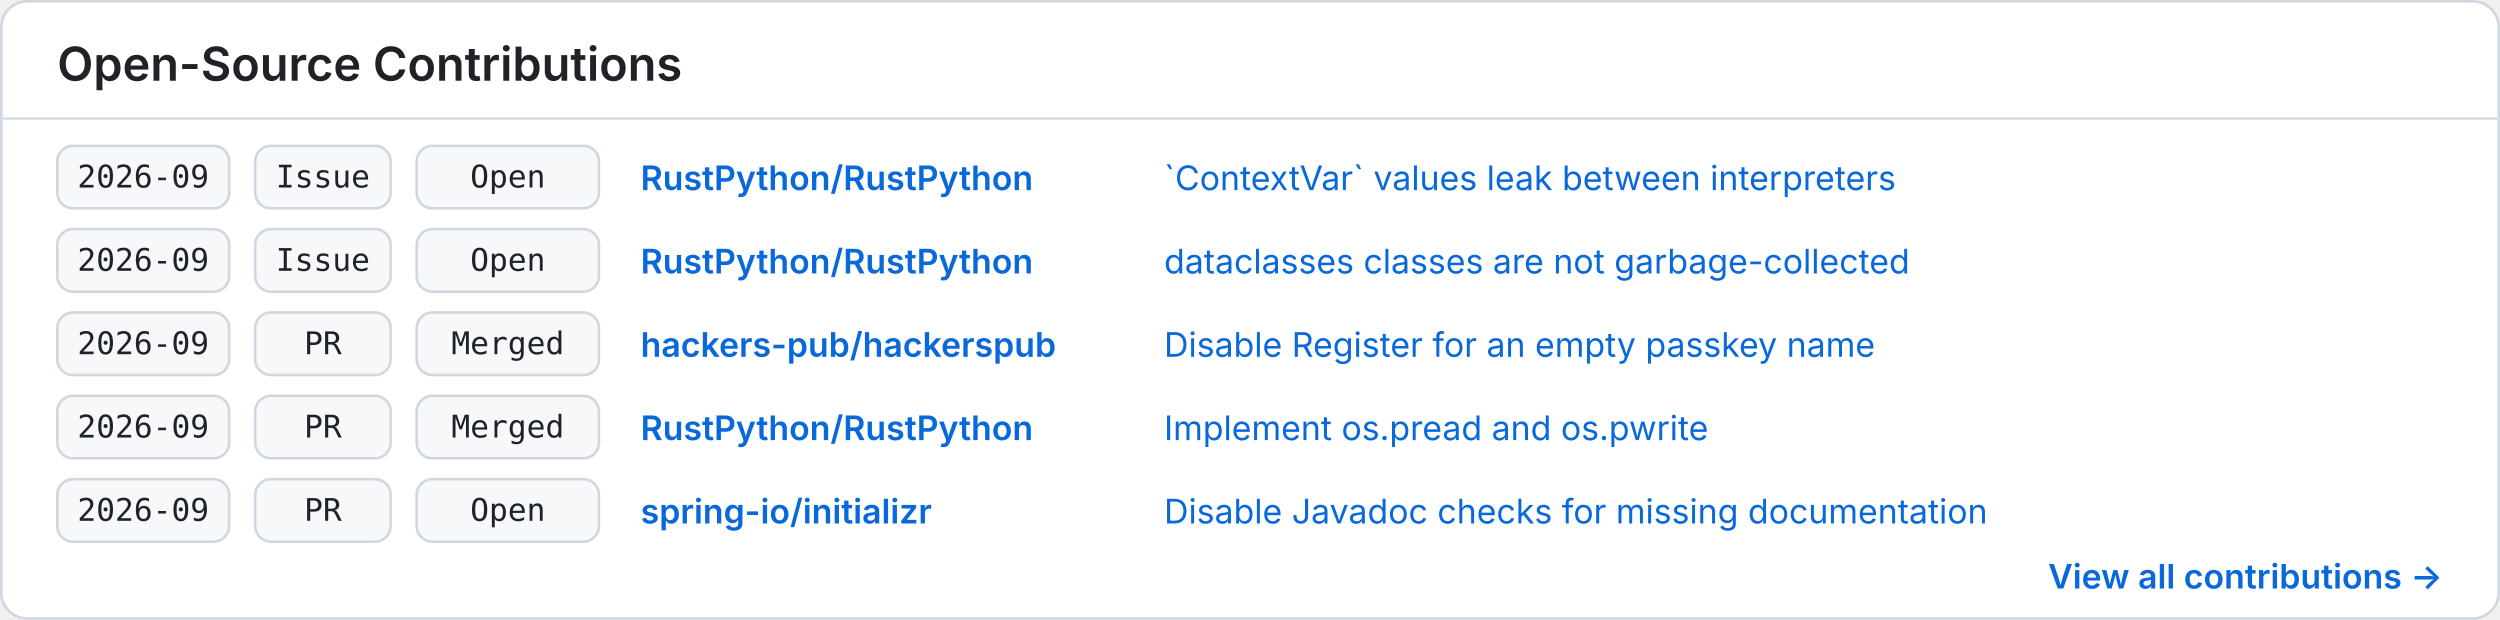
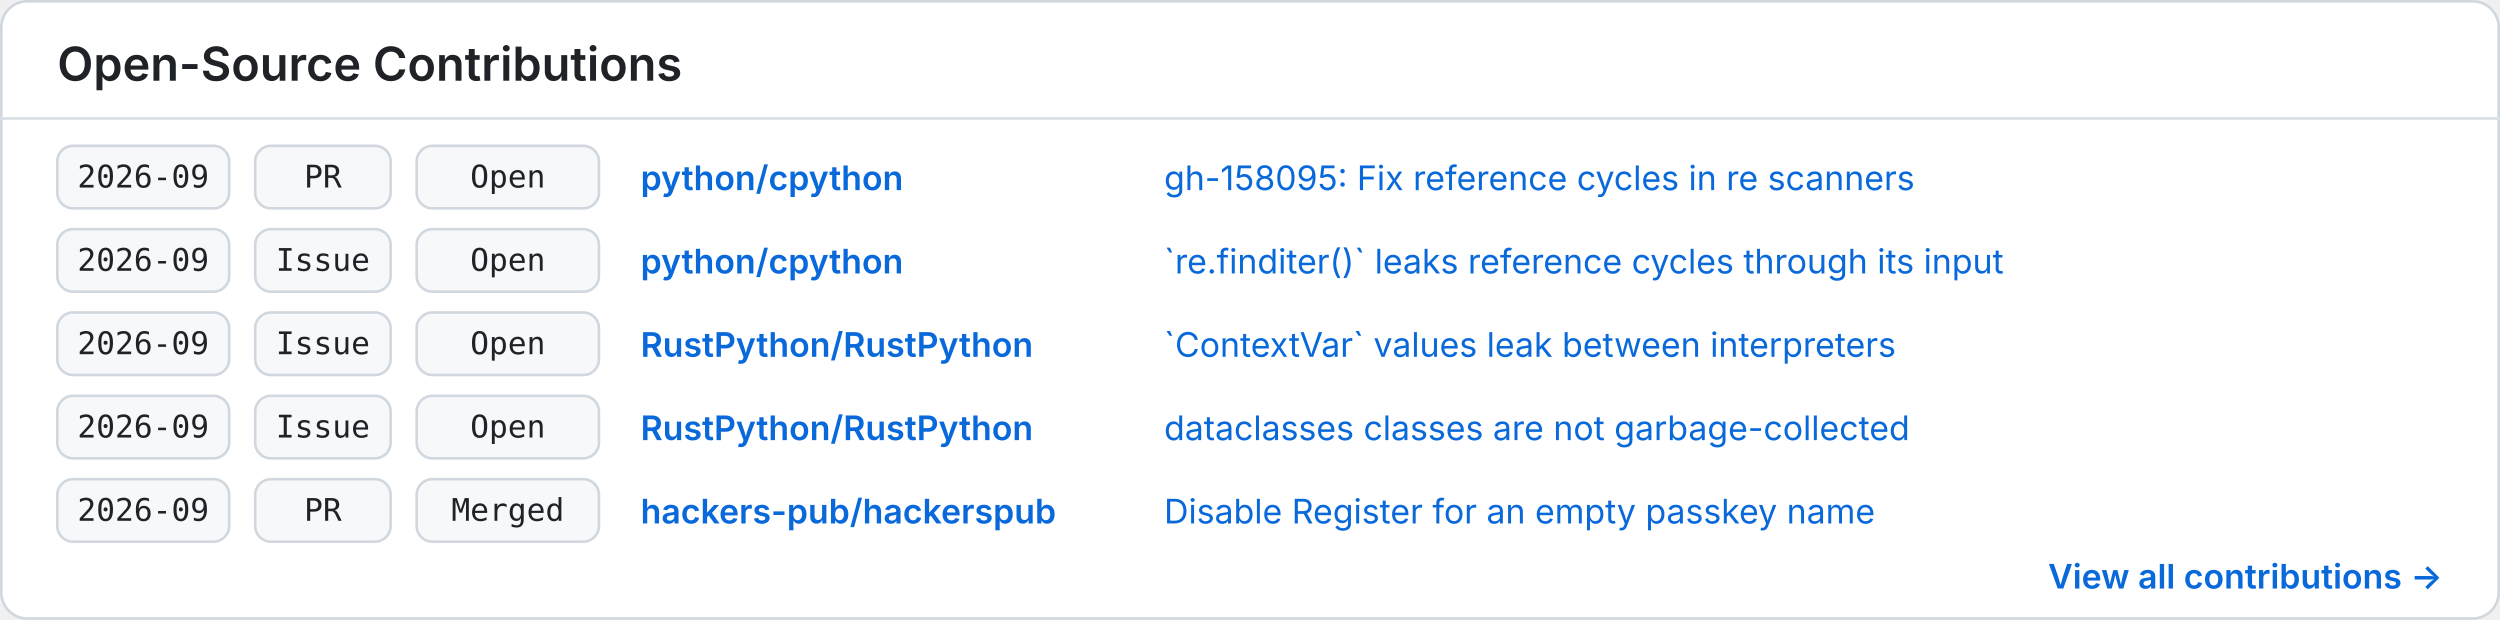
<svg xmlns="http://www.w3.org/2000/svg" width="960" height="238" viewBox="0 0 960 238" role="img" aria-labelledby="title description">
  <style>
    .background { fill: #ffffff; }
    .border { fill: none; stroke: #d0d7de; }
    .divider { stroke: #d8dee4; }
    .heading { fill: #1f2328; font: 600 18px -apple-system, BlinkMacSystemFont, "Segoe UI", sans-serif; }
    .cell { fill: #f6f8fa; stroke: #d0d7de; }
    .mono { fill: #1f2328; font: 12px ui-monospace, SFMono-Regular, Menlo, Consolas, monospace; }
    .repo { fill: #0969da; font: 600 13px -apple-system, BlinkMacSystemFont, "Segoe UI", sans-serif; }
    .item { fill: #0969da; font: 13px -apple-system, BlinkMacSystemFont, "Segoe UI", sans-serif; }
    .more { fill: #0969da; font: 600 13px -apple-system, BlinkMacSystemFont, "Segoe UI", sans-serif; }
    @media (prefers-color-scheme: dark) {
      .background { fill: #0d1117; }
      .border, .divider { stroke: #30363d; }
      .heading, .mono { fill: #f0f6fc; }
      .cell { fill: #161b22; stroke: #30363d; }
      .repo, .item, .more { fill: #58a6ff; }
    }
  </style>
  <rect class="background" x="0.5" y="0.5" width="959" height="237" rx="10" />
  <rect class="border" x="0.5" y="0.5" width="959" height="237" rx="10" />
  <text class="heading" x="22" y="31">Open-Source Contributions</text>
  <line class="divider" x1="0" y1="45.5" x2="960" y2="45.5" />
  <g transform="translate(22 56)">
    <rect class="cell" x="0" y="0" width="66" height="24" rx="6" />
    <text class="mono" x="33" y="16" text-anchor="middle">2026-09</text>
    <rect class="cell" x="76" y="0" width="52" height="24" rx="6" />
+     <text class="mono" x="102" y="16" text-anchor="middle">PR</text>
+     <rect class="cell" x="138" y="0" width="70" height="24" rx="6" />
+     <text class="mono" x="173" y="16" text-anchor="middle">Open</text>
+     <text class="repo" x="224" y="17">python/cpython</text>
+     <text class="item" x="425" y="17">gh-158095: Fix reference cycles in re scanners</text>
+   </g>
+   <g transform="translate(22 88)">
+     <rect class="cell" x="0" y="0" width="66" height="24" rx="6" />
+     <text class="mono" x="33" y="16" text-anchor="middle">2026-09</text>
+     <rect class="cell" x="76" y="0" width="52" height="24" rx="6" />
+     <text class="mono" x="102" y="16" text-anchor="middle">Issue</text>
+     <rect class="cell" x="138" y="0" width="70" height="24" rx="6" />
+     <text class="mono" x="173" y="16" text-anchor="middle">Open</text>
+     <text class="repo" x="224" y="17">python/cpython</text>
+     <text class="item" x="425" y="17">`re.finditer()` leaks reference cycles through its input</text>
+   </g>
+   <g transform="translate(22 120)">
+     <rect class="cell" x="0" y="0" width="66" height="24" rx="6" />
+     <text class="mono" x="33" y="16" text-anchor="middle">2026-09</text>
+     <rect class="cell" x="76" y="0" width="52" height="24" rx="6" />
    <text class="mono" x="102" y="16" text-anchor="middle">Issue</text>
    <rect class="cell" x="138" y="0" width="70" height="24" rx="6" />
    <text class="mono" x="173" y="16" text-anchor="middle">Open</text>
    <text class="repo" x="224" y="17">RustPython/RustPython</text>
    <text class="item" x="425" y="17">`ContextVar` values leak between interpreters</text>
  </g>
-   <g transform="translate(22 88)">
+   <g transform="translate(22 152)">
    <rect class="cell" x="0" y="0" width="66" height="24" rx="6" />
    <text class="mono" x="33" y="16" text-anchor="middle">2026-09</text>
    <rect class="cell" x="76" y="0" width="52" height="24" rx="6" />
    <text class="mono" x="102" y="16" text-anchor="middle">Issue</text>
    <rect class="cell" x="138" y="0" width="70" height="24" rx="6" />
    <text class="mono" x="173" y="16" text-anchor="middle">Open</text>
    <text class="repo" x="224" y="17">RustPython/RustPython</text>
    <text class="item" x="425" y="17">dataclasses classes are not garbage-collected</text>
  </g>
-   <g transform="translate(22 120)">
+   <g transform="translate(22 184)">
    <rect class="cell" x="0" y="0" width="66" height="24" rx="6" />
    <text class="mono" x="33" y="16" text-anchor="middle">2026-09</text>
    <rect class="cell" x="76" y="0" width="52" height="24" rx="6" />
    <text class="mono" x="102" y="16" text-anchor="middle">PR</text>
    <rect class="cell" x="138" y="0" width="70" height="24" rx="6" />
    <text class="mono" x="173" y="16" text-anchor="middle">Merged</text>
    <text class="repo" x="224" y="17">hackers-pub/hackerspub</text>
    <text class="item" x="425" y="17">Disable Register for an empty passkey name</text>
  </g>
-   <g transform="translate(22 152)">
-     <rect class="cell" x="0" y="0" width="66" height="24" rx="6" />
-     <text class="mono" x="33" y="16" text-anchor="middle">2026-09</text>
-     <rect class="cell" x="76" y="0" width="52" height="24" rx="6" />
-     <text class="mono" x="102" y="16" text-anchor="middle">PR</text>
-     <rect class="cell" x="138" y="0" width="70" height="24" rx="6" />
-     <text class="mono" x="173" y="16" text-anchor="middle">Merged</text>
-     <text class="repo" x="224" y="17">RustPython/RustPython</text>
-     <text class="item" x="425" y="17">Implement os.pread and os.pwrite</text>
-   </g>
-   <g transform="translate(22 184)">
-     <rect class="cell" x="0" y="0" width="66" height="24" rx="6" />
-     <text class="mono" x="33" y="16" text-anchor="middle">2026-09</text>
-     <rect class="cell" x="76" y="0" width="52" height="24" rx="6" />
-     <text class="mono" x="102" y="16" text-anchor="middle">PR</text>
-     <rect class="cell" x="138" y="0" width="70" height="24" rx="6" />
-     <text class="mono" x="173" y="16" text-anchor="middle">Open</text>
-     <text class="repo" x="224" y="17">spring-io/initializr</text>
-     <text class="item" x="425" y="17">Disable Javadoc checks for missing documentation</text>
-   </g>
  <text class="more" x="938" y="226" text-anchor="end">View all contributions →</text>
</svg>
